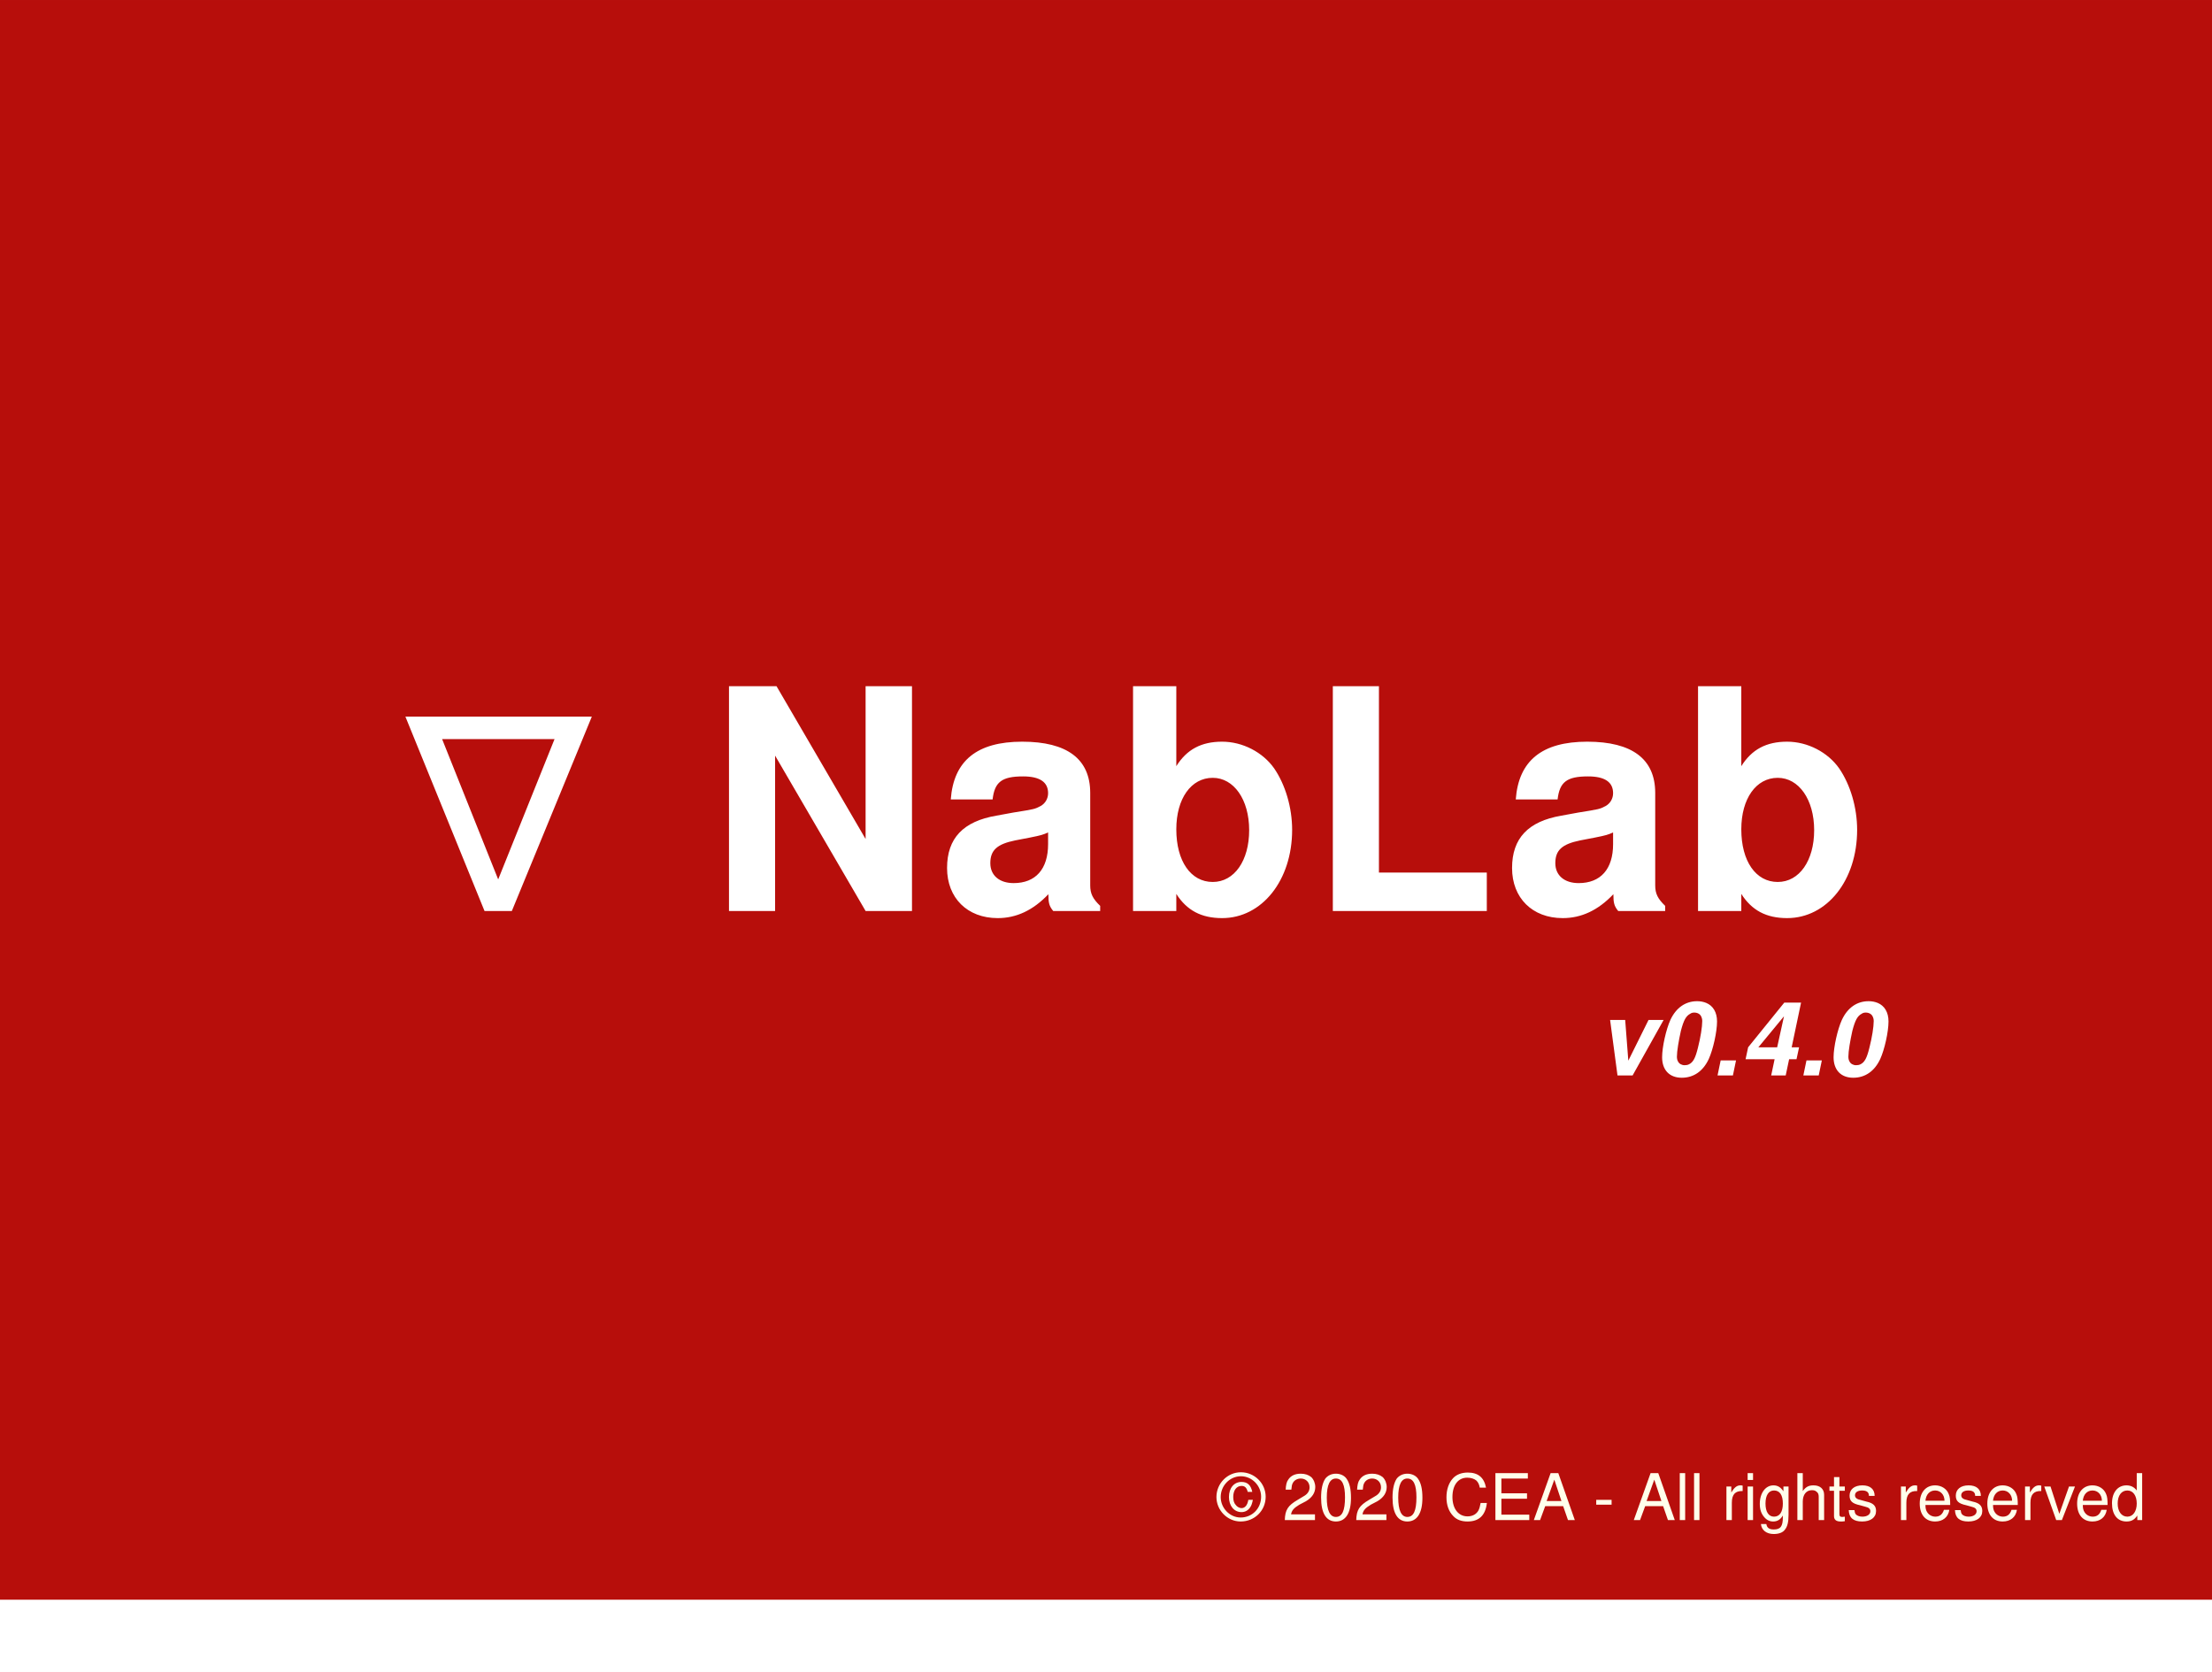
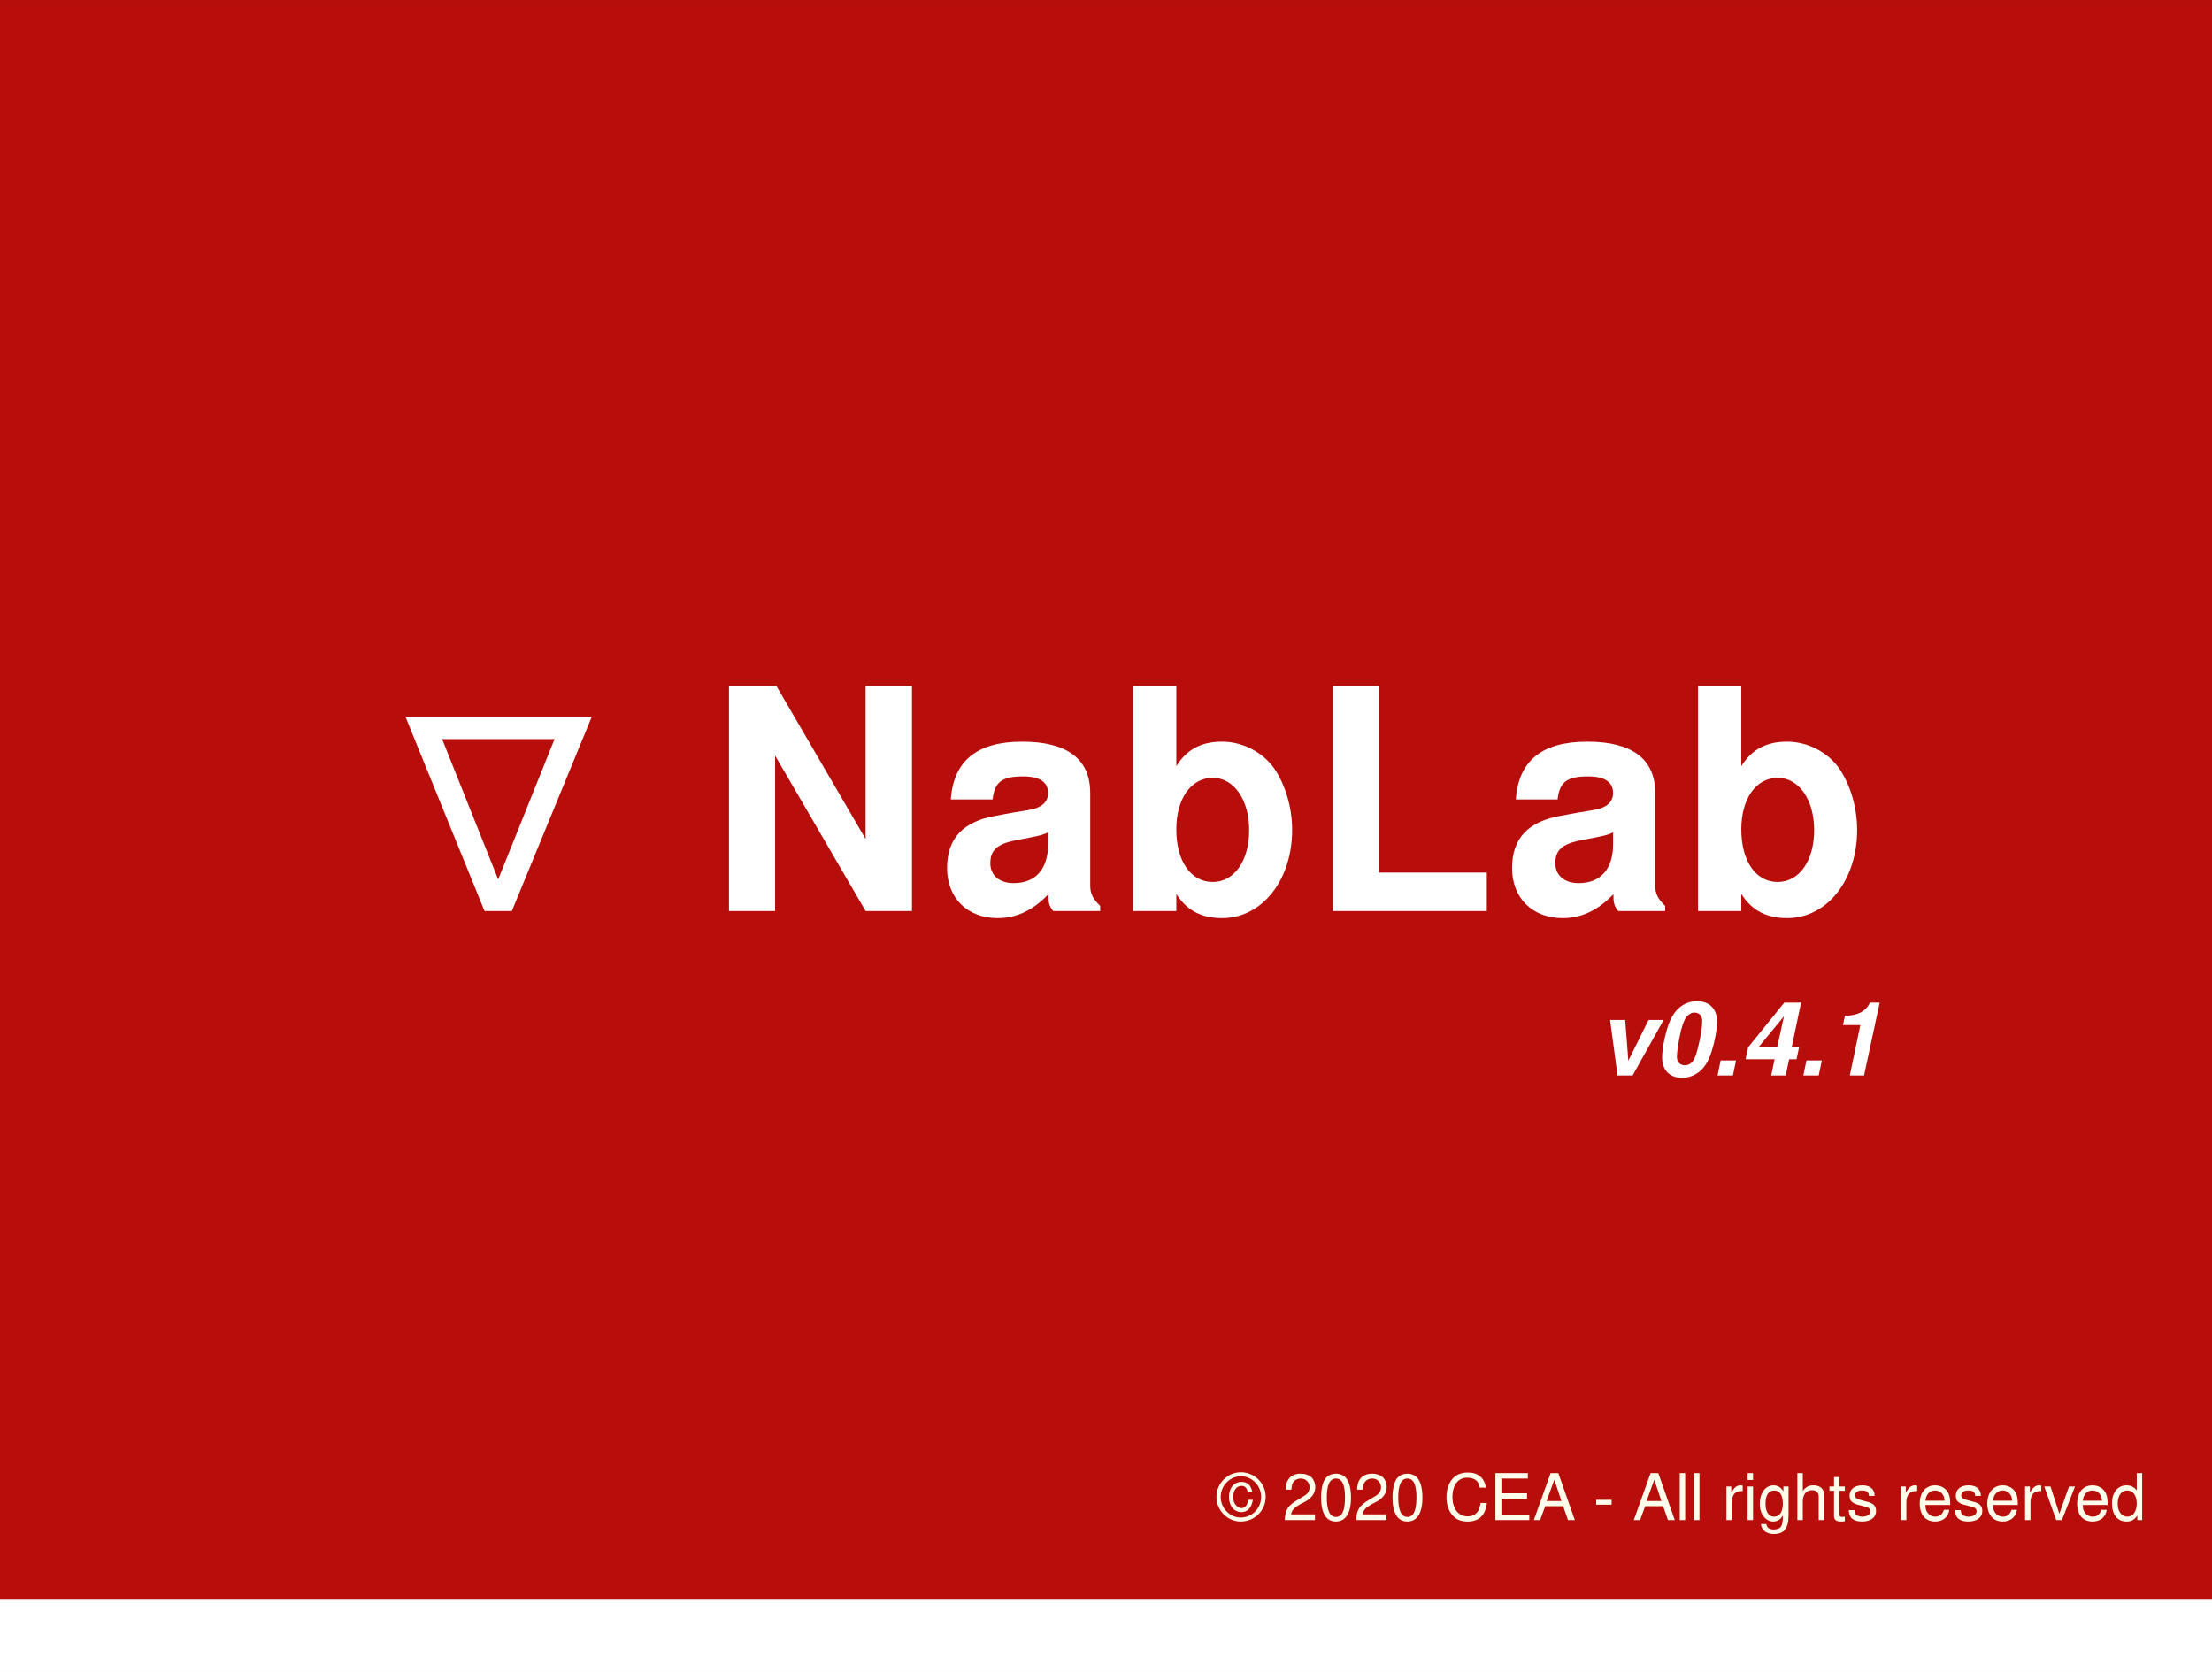
<svg xmlns="http://www.w3.org/2000/svg" xmlns:ns1="http://www.openswatchbook.org/uri/2009/osb" id="svg8" version="1.1" viewBox="0 0 121.444 91.81" height="347" width="459">
  <defs id="defs2">
    <linearGradient ns1:paint="solid" id="linearGradient2819">
      <stop id="stop2817" offset="0" style="stop-color:#00b7ff;stop-opacity:1;" />
    </linearGradient>
  </defs>
  <g id="layer1">
    <rect y="10.237" x="6.718" height="53.745" width="78.378" id="rect2837" style="fill:none;fill-opacity:0.25;stroke:none;stroke-width:0.026;stroke-miterlimit:4;stroke-dasharray:none;stroke-opacity:0.418" />
    <rect y="10.237" x="6.718" height="78.058" width="111.648" id="rect2839" style="fill:none;fill-opacity:0.25;stroke:none;stroke-width:0.026;stroke-miterlimit:4;stroke-dasharray:none;stroke-opacity:0.418" />
    <rect y="2.0387877e-07" x="2.7755576e-17" height="91.81" width="121.444" id="rect2841" style="fill:#b70e0b;fill-opacity:1;stroke:none;stroke-width:0.026;stroke-miterlimit:4;stroke-dasharray:none;stroke-opacity:0.418;opacity:1" />
    <text id="text2845" y="50.023" x="21.084" style="font-style:normal;font-variant:normal;font-weight:normal;font-stretch:normal;font-size:16.933px;line-height:1.25;font-family:Helvetica;-inkscape-font-specification:Helvetica;letter-spacing:0.265px;fill:#000000;fill-opacity:1;stroke:none;stroke-width:0.265" xml:space="preserve">
      <tspan style="font-style:normal;font-variant:normal;font-weight:bold;font-stretch:normal;font-size:16.933px;font-family:Helvetica;-inkscape-font-specification:'Helvetica Bold';font-variant-ligatures:normal;font-variant-caps:normal;font-variant-numeric:normal;font-variant-east-asian:normal;letter-spacing:0.265px;fill:#ffffff;fill-opacity:1;stroke-width:0.265" y="50.023" x="21.084" id="tspan2843">∇ NabLab </tspan>
    </text>
    <text id="text2849" y="44.787" x="17.595" style="font-style:normal;font-weight:normal;font-size:10.583px;line-height:1.25;font-family:sans-serif;fill:#000000;fill-opacity:1;stroke:none;stroke-width:0.265" xml:space="preserve">
      <tspan id="tspan2851" style="font-style:normal;font-variant:normal;font-weight:bold;font-stretch:normal;font-size:16.933px;font-family:Helvetica;-inkscape-font-specification:'Helvetica Bold';font-variant-ligatures:normal;font-variant-caps:normal;font-variant-numeric:normal;font-variant-east-asian:normal;fill:#ffffff;fill-opacity:1;stroke-width:0.265" y="44.787" x="17.595" />
    </text>
    <text id="text2857" y="58.223" x="39.989" style="font-style:normal;font-weight:normal;font-size:10.583px;line-height:1.25;font-family:sans-serif;fill:#000000;fill-opacity:1;stroke:none;stroke-width:0.265" xml:space="preserve">
      <tspan style="stroke-width:0.265" y="58.223" x="39.989" id="tspan2855" />
    </text>
    <text id="text2861" y="83.465" x="66.832" style="font-style:normal;font-weight:normal;font-size:10.583px;line-height:1.25;font-family:sans-serif;fill:#000000;fill-opacity:1;stroke:none;stroke-width:0.265" xml:space="preserve">
      <tspan style="font-style:normal;font-variant:normal;font-weight:normal;font-stretch:normal;font-size:3.528px;font-family:Helvetica;-inkscape-font-specification:'Helvetica Normal';font-variant-ligatures:normal;font-variant-caps:normal;font-variant-numeric:normal;fill:#ffffeb;fill-opacity:1" y="83.465" x="66.832" id="tspan2863">© 2020 CEA - All rights reserved</tspan>
    </text>
    <rect y="87.842" x="3.469447e-18" height="3.969" width="121.444" id="rect2865" style="fill:#ffffff;fill-opacity:1;stroke:none;stroke-width:0.032;stroke-miterlimit:4;stroke-dasharray:none;stroke-opacity:0.418" />
    <text id="text2871" y="48.237" x="20.237" style="font-style:normal;font-weight:normal;font-size:10.583px;line-height:1.25;font-family:sans-serif;fill:#000000;fill-opacity:1;stroke:none;stroke-width:0.265" xml:space="preserve">
      <tspan style="font-style:normal;font-variant:normal;font-weight:bold;font-stretch:normal;font-size:16.933px;font-family:sans-serif;-inkscape-font-specification:'sans-serif Bold';font-variant-ligatures:normal;font-variant-caps:normal;font-variant-numeric:normal;font-variant-east-asian:normal;fill:#ffffff;fill-opacity:1" y="48.237" x="20.237" id="tspan2873" />
    </text>
    <text id="text2877" y="59.057" x="87.663" style="font-style:oblique;font-variant:normal;font-weight:bold;font-stretch:normal;font-size:5.644px;line-height:1.25;font-family:Helvetica;-inkscape-font-specification:'Helvetica Bold Oblique';font-variant-ligatures:normal;font-variant-caps:normal;font-variant-numeric:normal;fill:#000000;fill-opacity:1;stroke:none;stroke-width:0.265" xml:space="preserve">
-       <tspan style="font-style:oblique;font-variant:normal;font-weight:bold;font-stretch:normal;font-size:5.644px;font-family:Helvetica;-inkscape-font-specification:'Helvetica Bold Oblique';font-variant-ligatures:normal;font-variant-caps:normal;font-variant-numeric:normal;fill:#ffffff;fill-opacity:1;stroke-width:0.265" y="59.057" x="87.663" id="tspan2875">v0.4.0</tspan>
+       <tspan style="font-style:oblique;font-variant:normal;font-weight:bold;font-stretch:normal;font-size:5.644px;font-family:Helvetica;-inkscape-font-specification:'Helvetica Bold Oblique';font-variant-ligatures:normal;font-variant-caps:normal;font-variant-numeric:normal;fill:#ffffff;fill-opacity:1;stroke-width:0.265" y="59.057" x="87.663" id="tspan2875">v0.4.1</tspan>
    </text>
  </g>
</svg>
